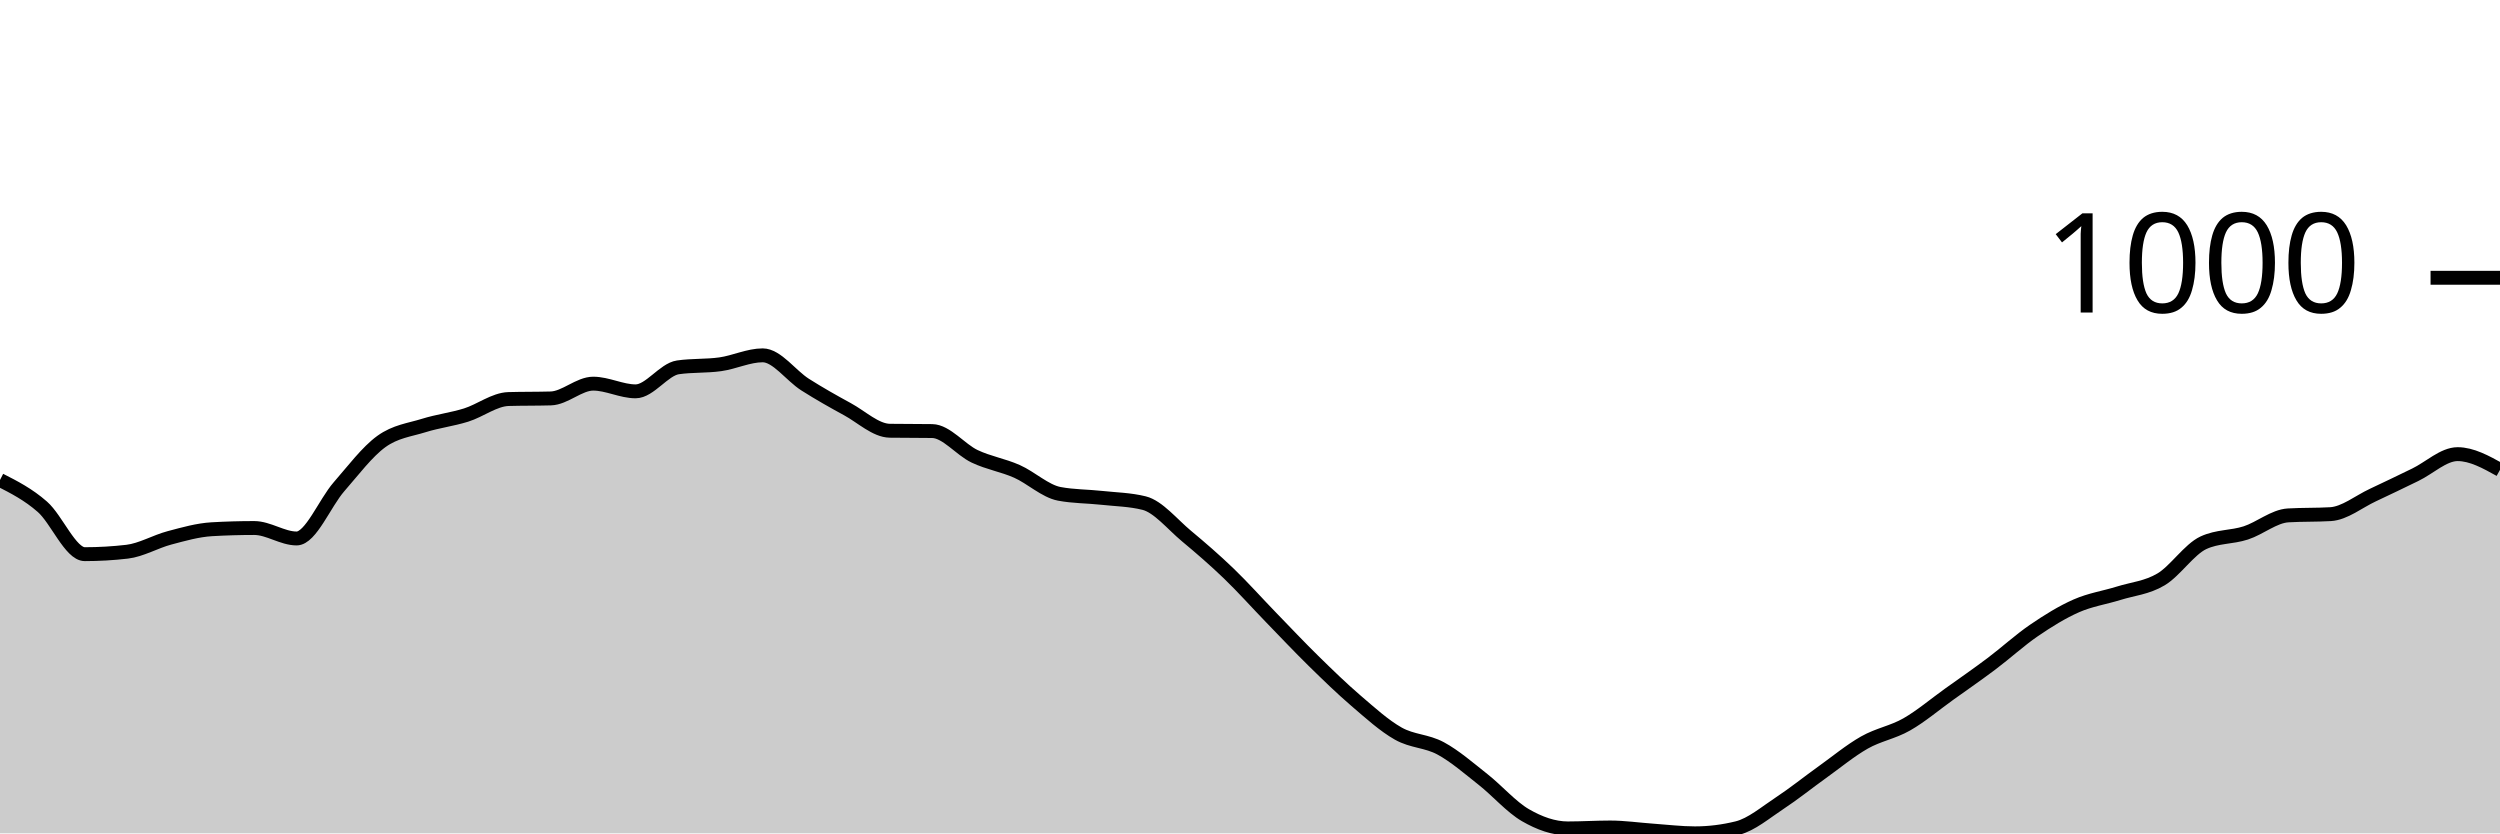
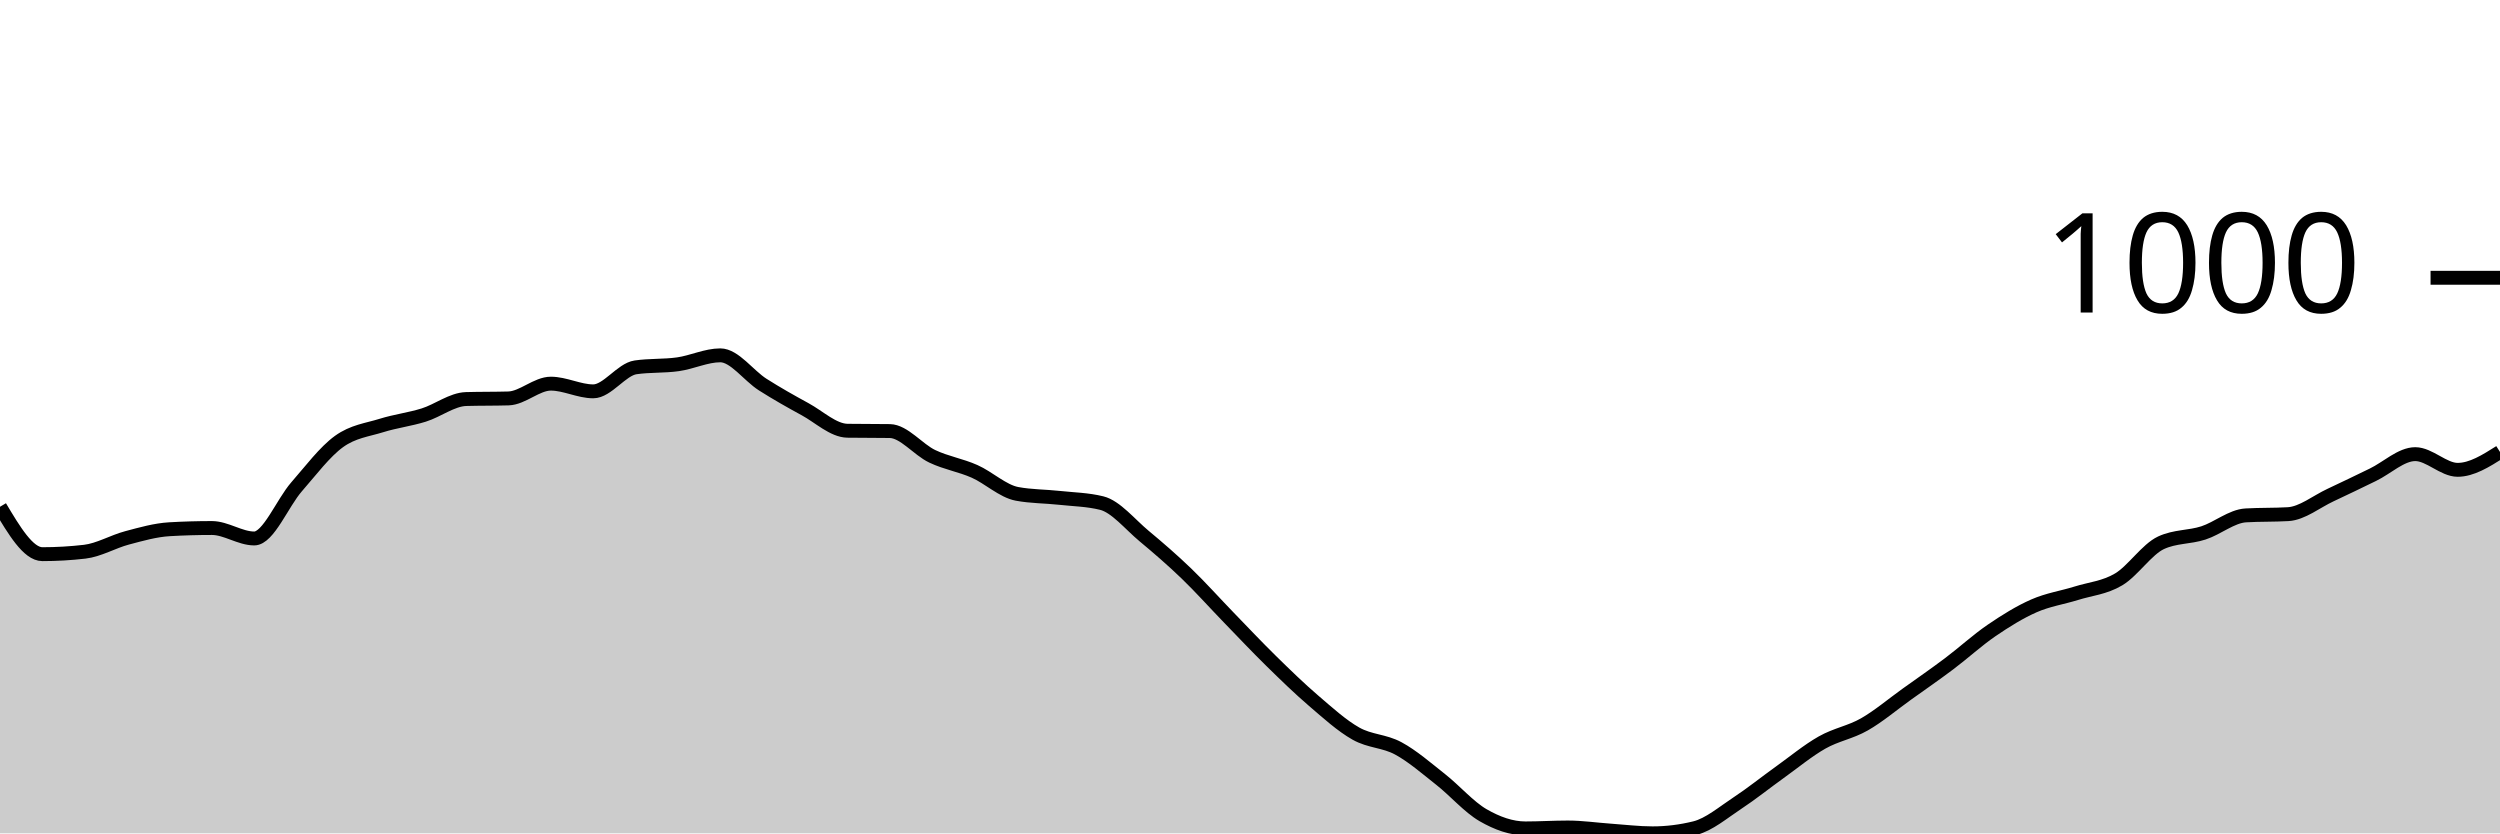
<svg xmlns="http://www.w3.org/2000/svg" viewBox="0 0 180 60">
  <g transform="translate(0,20)">
-     <path class="area" fill="rgba(0, 0, 0, 0.2)" d="M0,14.56C1.017,15.078,2.034,15.597,3.051,16.488C4.068,17.378,5.085,19.9,6.102,19.9C7.119,19.9,8.136,19.841,9.153,19.723C10.169,19.605,11.186,18.995,12.203,18.726C13.22,18.456,14.237,18.164,15.254,18.105C16.271,18.046,17.288,18.017,18.305,18.017C19.322,18.017,20.339,18.77,21.356,18.77C22.373,18.77,23.39,16.211,24.407,15.047C25.424,13.884,26.441,12.524,27.458,11.789C28.475,11.054,29.492,10.955,30.508,10.637C31.525,10.319,32.542,10.201,33.559,9.884C34.576,9.566,35.593,8.761,36.61,8.731C37.627,8.702,38.644,8.717,39.661,8.687C40.678,8.657,41.695,7.623,42.712,7.623C43.729,7.623,44.746,8.177,45.763,8.177C46.78,8.177,47.797,6.596,48.814,6.449C49.831,6.301,50.847,6.371,51.864,6.227C52.881,6.083,53.898,5.584,54.915,5.584C55.932,5.584,56.949,7.043,57.966,7.69C58.983,8.336,60,8.909,61.017,9.463C62.034,10.017,63.051,10.999,64.068,11.014C65.085,11.029,66.102,11.021,67.119,11.036C68.136,11.051,69.153,12.369,70.169,12.853C71.186,13.337,72.203,13.488,73.22,13.939C74.237,14.39,75.254,15.365,76.271,15.557C77.288,15.749,78.305,15.734,79.322,15.845C80.339,15.956,81.356,15.97,82.373,16.222C83.39,16.473,84.407,17.747,85.424,18.593C86.441,19.439,87.458,20.318,88.475,21.296C89.492,22.275,90.508,23.416,91.525,24.465C92.542,25.514,93.559,26.593,94.576,27.59C95.593,28.587,96.61,29.577,97.627,30.449C98.644,31.32,99.661,32.247,100.678,32.82C101.695,33.392,102.712,33.333,103.729,33.884C104.746,34.434,105.763,35.32,106.78,36.122C107.797,36.923,108.814,38.105,109.831,38.693C110.847,39.28,111.864,39.645,112.881,39.645C113.898,39.645,114.915,39.579,115.932,39.579C116.949,39.579,117.966,39.73,118.983,39.801C120,39.871,121.017,40,122.034,40C123.051,40,124.068,39.874,125.085,39.623C126.102,39.372,127.119,38.497,128.136,37.828C129.153,37.16,130.169,36.34,131.186,35.612C132.203,34.885,133.22,34.039,134.237,33.463C135.254,32.886,136.271,32.735,137.288,32.155C138.305,31.575,139.322,30.711,140.339,29.983C141.356,29.256,142.373,28.554,143.39,27.789C144.407,27.025,145.424,26.09,146.441,25.396C147.458,24.702,148.475,24.07,149.492,23.623C150.508,23.176,151.525,23.032,152.542,22.715C153.559,22.397,154.576,22.323,155.593,21.717C156.61,21.112,157.627,19.553,158.644,19.08C159.661,18.608,160.678,18.7,161.695,18.371C162.712,18.042,163.729,17.167,164.746,17.108C165.763,17.049,166.78,17.078,167.797,17.019C168.814,16.96,169.831,16.118,170.847,15.645C171.864,15.173,172.881,14.674,173.898,14.183C174.915,13.692,175.932,12.698,176.949,12.698C177.966,12.698,178.983,13.263,180,13.828L180,40C178.983,40,177.966,40,176.949,40C175.932,40,174.915,40,173.898,40C172.881,40,171.864,40,170.847,40C169.831,40,168.814,40,167.797,40C166.78,40,165.763,40,164.746,40C163.729,40,162.712,40,161.695,40C160.678,40,159.661,40,158.644,40C157.627,40,156.61,40,155.593,40C154.576,40,153.559,40,152.542,40C151.525,40,150.508,40,149.492,40C148.475,40,147.458,40,146.441,40C145.424,40,144.407,40,143.39,40C142.373,40,141.356,40,140.339,40C139.322,40,138.305,40,137.288,40C136.271,40,135.254,40,134.237,40C133.22,40,132.203,40,131.186,40C130.169,40,129.153,40,128.136,40C127.119,40,126.102,40,125.085,40C124.068,40,123.051,40,122.034,40C121.017,40,120,40,118.983,40C117.966,40,116.949,40,115.932,40C114.915,40,113.898,40,112.881,40C111.864,40,110.847,40,109.831,40C108.814,40,107.797,40,106.78,40C105.763,40,104.746,40,103.729,40C102.712,40,101.695,40,100.678,40C99.661,40,98.644,40,97.627,40C96.61,40,95.593,40,94.576,40C93.559,40,92.542,40,91.525,40C90.508,40,89.492,40,88.475,40C87.458,40,86.441,40,85.424,40C84.407,40,83.39,40,82.373,40C81.356,40,80.339,40,79.322,40C78.305,40,77.288,40,76.271,40C75.254,40,74.237,40,73.22,40C72.203,40,71.186,40,70.169,40C69.153,40,68.136,40,67.119,40C66.102,40,65.085,40,64.068,40C63.051,40,62.034,40,61.017,40C60,40,58.983,40,57.966,40C56.949,40,55.932,40,54.915,40C53.898,40,52.881,40,51.864,40C50.847,40,49.831,40,48.814,40C47.797,40,46.78,40,45.763,40C44.746,40,43.729,40,42.712,40C41.695,40,40.678,40,39.661,40C38.644,40,37.627,40,36.61,40C35.593,40,34.576,40,33.559,40C32.542,40,31.525,40,30.508,40C29.492,40,28.475,40,27.458,40C26.441,40,25.424,40,24.407,40C23.39,40,22.373,40,21.356,40C20.339,40,19.322,40,18.305,40C17.288,40,16.271,40,15.254,40C14.237,40,13.22,40,12.203,40C11.186,40,10.169,40,9.153,40C8.136,40,7.119,40,6.102,40C5.085,40,4.068,40,3.051,40C2.034,40,1.017,40,0,40Z" />
-     <path class="line" stroke="black" fill="none" d="M0,14.56C1.017,15.078,2.034,15.597,3.051,16.488C4.068,17.378,5.085,19.9,6.102,19.9C7.119,19.9,8.136,19.841,9.153,19.723C10.169,19.605,11.186,18.995,12.203,18.726C13.22,18.456,14.237,18.164,15.254,18.105C16.271,18.046,17.288,18.017,18.305,18.017C19.322,18.017,20.339,18.77,21.356,18.77C22.373,18.77,23.39,16.211,24.407,15.047C25.424,13.884,26.441,12.524,27.458,11.789C28.475,11.054,29.492,10.955,30.508,10.637C31.525,10.319,32.542,10.201,33.559,9.884C34.576,9.566,35.593,8.761,36.61,8.731C37.627,8.702,38.644,8.717,39.661,8.687C40.678,8.657,41.695,7.623,42.712,7.623C43.729,7.623,44.746,8.177,45.763,8.177C46.78,8.177,47.797,6.596,48.814,6.449C49.831,6.301,50.847,6.371,51.864,6.227C52.881,6.083,53.898,5.584,54.915,5.584C55.932,5.584,56.949,7.043,57.966,7.69C58.983,8.336,60,8.909,61.017,9.463C62.034,10.017,63.051,10.999,64.068,11.014C65.085,11.029,66.102,11.021,67.119,11.036C68.136,11.051,69.153,12.369,70.169,12.853C71.186,13.337,72.203,13.488,73.22,13.939C74.237,14.39,75.254,15.365,76.271,15.557C77.288,15.749,78.305,15.734,79.322,15.845C80.339,15.956,81.356,15.97,82.373,16.222C83.39,16.473,84.407,17.747,85.424,18.593C86.441,19.439,87.458,20.318,88.475,21.296C89.492,22.275,90.508,23.416,91.525,24.465C92.542,25.514,93.559,26.593,94.576,27.59C95.593,28.587,96.61,29.577,97.627,30.449C98.644,31.32,99.661,32.247,100.678,32.82C101.695,33.392,102.712,33.333,103.729,33.884C104.746,34.434,105.763,35.32,106.78,36.122C107.797,36.923,108.814,38.105,109.831,38.693C110.847,39.28,111.864,39.645,112.881,39.645C113.898,39.645,114.915,39.579,115.932,39.579C116.949,39.579,117.966,39.73,118.983,39.801C120,39.871,121.017,40,122.034,40C123.051,40,124.068,39.874,125.085,39.623C126.102,39.372,127.119,38.497,128.136,37.828C129.153,37.16,130.169,36.34,131.186,35.612C132.203,34.885,133.22,34.039,134.237,33.463C135.254,32.886,136.271,32.735,137.288,32.155C138.305,31.575,139.322,30.711,140.339,29.983C141.356,29.256,142.373,28.554,143.39,27.789C144.407,27.025,145.424,26.09,146.441,25.396C147.458,24.702,148.475,24.07,149.492,23.623C150.508,23.176,151.525,23.032,152.542,22.715C153.559,22.397,154.576,22.323,155.593,21.717C156.61,21.112,157.627,19.553,158.644,19.08C159.661,18.608,160.678,18.7,161.695,18.371C162.712,18.042,163.729,17.167,164.746,17.108C165.763,17.049,166.78,17.078,167.797,17.019C168.814,16.96,169.831,16.118,170.847,15.645C171.864,15.173,172.881,14.674,173.898,14.183C174.915,13.692,175.932,12.698,176.949,12.698C177.966,12.698,178.983,13.263,180,13.828" />
+     <path class="area" fill="rgba(0, 0, 0, 0.2)" d="M0,16.488C1.017,18.194,2.034,19.9,3.051,19.9C4.068,19.9,5.085,19.841,6.102,19.723C7.119,19.605,8.136,18.995,9.153,18.726C10.169,18.456,11.186,18.164,12.203,18.105C13.22,18.046,14.237,18.017,15.254,18.017C16.271,18.017,17.288,18.77,18.305,18.77C19.322,18.77,20.339,16.211,21.356,15.047C22.373,13.884,23.39,12.524,24.407,11.789C25.424,11.054,26.441,10.955,27.458,10.637C28.475,10.319,29.492,10.201,30.508,9.884C31.525,9.566,32.542,8.761,33.559,8.731C34.576,8.702,35.593,8.717,36.61,8.687C37.627,8.657,38.644,7.623,39.661,7.623C40.678,7.623,41.695,8.177,42.712,8.177C43.729,8.177,44.746,6.596,45.763,6.449C46.78,6.301,47.797,6.371,48.814,6.227C49.831,6.083,50.847,5.584,51.864,5.584C52.881,5.584,53.898,7.043,54.915,7.69C55.932,8.336,56.949,8.909,57.966,9.463C58.983,10.017,60,10.999,61.017,11.014C62.034,11.029,63.051,11.021,64.068,11.036C65.085,11.051,66.102,12.369,67.119,12.853C68.136,13.337,69.153,13.488,70.169,13.939C71.186,14.39,72.203,15.365,73.22,15.557C74.237,15.749,75.254,15.734,76.271,15.845C77.288,15.956,78.305,15.97,79.322,16.222C80.339,16.473,81.356,17.747,82.373,18.593C83.39,19.439,84.407,20.318,85.424,21.296C86.441,22.275,87.458,23.416,88.475,24.465C89.492,25.514,90.508,26.593,91.525,27.59C92.542,28.587,93.559,29.577,94.576,30.449C95.593,31.32,96.61,32.247,97.627,32.82C98.644,33.392,99.661,33.333,100.678,33.884C101.695,34.434,102.712,35.32,103.729,36.122C104.746,36.923,105.763,38.105,106.78,38.693C107.797,39.28,108.814,39.645,109.831,39.645C110.847,39.645,111.864,39.579,112.881,39.579C113.898,39.579,114.915,39.73,115.932,39.801C116.949,39.871,117.966,40,118.983,40C120,40,121.017,39.874,122.034,39.623C123.051,39.372,124.068,38.497,125.085,37.828C126.102,37.16,127.119,36.34,128.136,35.612C129.153,34.885,130.169,34.039,131.186,33.463C132.203,32.886,133.22,32.735,134.237,32.155C135.254,31.575,136.271,30.711,137.288,29.983C138.305,29.256,139.322,28.554,140.339,27.789C141.356,27.025,142.373,26.09,143.39,25.396C144.407,24.702,145.424,24.07,146.441,23.623C147.458,23.176,148.475,23.032,149.492,22.715C150.508,22.397,151.525,22.323,152.542,21.717C153.559,21.112,154.576,19.553,155.593,19.08C156.61,18.608,157.627,18.7,158.644,18.371C159.661,18.042,160.678,17.167,161.695,17.108C162.712,17.049,163.729,17.078,164.746,17.019C165.763,16.96,166.78,16.118,167.797,15.645C168.814,15.173,169.831,14.674,170.847,14.183C171.864,13.692,172.881,12.698,173.898,12.698C174.915,12.698,175.932,13.828,176.949,13.828C177.966,13.828,178.983,13.186,180,12.543L180,40C178.983,40,177.966,40,176.949,40C175.932,40,174.915,40,173.898,40C172.881,40,171.864,40,170.847,40C169.831,40,168.814,40,167.797,40C166.78,40,165.763,40,164.746,40C163.729,40,162.712,40,161.695,40C160.678,40,159.661,40,158.644,40C157.627,40,156.61,40,155.593,40C154.576,40,153.559,40,152.542,40C151.525,40,150.508,40,149.492,40C148.475,40,147.458,40,146.441,40C145.424,40,144.407,40,143.39,40C142.373,40,141.356,40,140.339,40C139.322,40,138.305,40,137.288,40C136.271,40,135.254,40,134.237,40C133.22,40,132.203,40,131.186,40C130.169,40,129.153,40,128.136,40C127.119,40,126.102,40,125.085,40C124.068,40,123.051,40,122.034,40C121.017,40,120,40,118.983,40C117.966,40,116.949,40,115.932,40C114.915,40,113.898,40,112.881,40C111.864,40,110.847,40,109.831,40C108.814,40,107.797,40,106.78,40C105.763,40,104.746,40,103.729,40C102.712,40,101.695,40,100.678,40C99.661,40,98.644,40,97.627,40C96.61,40,95.593,40,94.576,40C93.559,40,92.542,40,91.525,40C90.508,40,89.492,40,88.475,40C87.458,40,86.441,40,85.424,40C84.407,40,83.39,40,82.373,40C81.356,40,80.339,40,79.322,40C78.305,40,77.288,40,76.271,40C75.254,40,74.237,40,73.22,40C72.203,40,71.186,40,70.169,40C69.153,40,68.136,40,67.119,40C66.102,40,65.085,40,64.068,40C63.051,40,62.034,40,61.017,40C60,40,58.983,40,57.966,40C56.949,40,55.932,40,54.915,40C53.898,40,52.881,40,51.864,40C50.847,40,49.831,40,48.814,40C47.797,40,46.78,40,45.763,40C44.746,40,43.729,40,42.712,40C41.695,40,40.678,40,39.661,40C38.644,40,37.627,40,36.61,40C35.593,40,34.576,40,33.559,40C32.542,40,31.525,40,30.508,40C29.492,40,28.475,40,27.458,40C26.441,40,25.424,40,24.407,40C23.39,40,22.373,40,21.356,40C20.339,40,19.322,40,18.305,40C17.288,40,16.271,40,15.254,40C14.237,40,13.22,40,12.203,40C11.186,40,10.169,40,9.153,40C8.136,40,7.119,40,6.102,40C5.085,40,4.068,40,3.051,40C2.034,40,1.017,40,0,40Z" />
+     <path class="line" stroke="black" fill="none" d="M0,16.488C1.017,18.194,2.034,19.9,3.051,19.9C4.068,19.9,5.085,19.841,6.102,19.723C7.119,19.605,8.136,18.995,9.153,18.726C10.169,18.456,11.186,18.164,12.203,18.105C13.22,18.046,14.237,18.017,15.254,18.017C16.271,18.017,17.288,18.77,18.305,18.77C19.322,18.77,20.339,16.211,21.356,15.047C22.373,13.884,23.39,12.524,24.407,11.789C25.424,11.054,26.441,10.955,27.458,10.637C28.475,10.319,29.492,10.201,30.508,9.884C31.525,9.566,32.542,8.761,33.559,8.731C34.576,8.702,35.593,8.717,36.61,8.687C37.627,8.657,38.644,7.623,39.661,7.623C40.678,7.623,41.695,8.177,42.712,8.177C43.729,8.177,44.746,6.596,45.763,6.449C46.78,6.301,47.797,6.371,48.814,6.227C49.831,6.083,50.847,5.584,51.864,5.584C52.881,5.584,53.898,7.043,54.915,7.69C55.932,8.336,56.949,8.909,57.966,9.463C58.983,10.017,60,10.999,61.017,11.014C62.034,11.029,63.051,11.021,64.068,11.036C65.085,11.051,66.102,12.369,67.119,12.853C68.136,13.337,69.153,13.488,70.169,13.939C71.186,14.39,72.203,15.365,73.22,15.557C74.237,15.749,75.254,15.734,76.271,15.845C77.288,15.956,78.305,15.97,79.322,16.222C80.339,16.473,81.356,17.747,82.373,18.593C83.39,19.439,84.407,20.318,85.424,21.296C86.441,22.275,87.458,23.416,88.475,24.465C89.492,25.514,90.508,26.593,91.525,27.59C92.542,28.587,93.559,29.577,94.576,30.449C95.593,31.32,96.61,32.247,97.627,32.82C98.644,33.392,99.661,33.333,100.678,33.884C101.695,34.434,102.712,35.32,103.729,36.122C104.746,36.923,105.763,38.105,106.78,38.693C107.797,39.28,108.814,39.645,109.831,39.645C110.847,39.645,111.864,39.579,112.881,39.579C113.898,39.579,114.915,39.73,115.932,39.801C116.949,39.871,117.966,40,118.983,40C120,40,121.017,39.874,122.034,39.623C123.051,39.372,124.068,38.497,125.085,37.828C126.102,37.16,127.119,36.34,128.136,35.612C129.153,34.885,130.169,34.039,131.186,33.463C132.203,32.886,133.22,32.735,134.237,32.155C135.254,31.575,136.271,30.711,137.288,29.983C138.305,29.256,139.322,28.554,140.339,27.789C141.356,27.025,142.373,26.09,143.39,25.396C144.407,24.702,145.424,24.07,146.441,23.623C147.458,23.176,148.475,23.032,149.492,22.715C150.508,22.397,151.525,22.323,152.542,21.717C153.559,21.112,154.576,19.553,155.593,19.08C156.61,18.608,157.627,18.7,158.644,18.371C159.661,18.042,160.678,17.167,161.695,17.108C162.712,17.049,163.729,17.078,164.746,17.019C165.763,16.96,166.78,16.118,167.797,15.645C168.814,15.173,169.831,14.674,170.847,14.183C171.864,13.692,172.881,12.698,173.898,12.698C174.915,12.698,175.932,13.828,176.949,13.828C177.966,13.828,178.983,13.186,180,12.543" />
    <path class="axis-ceiling" stroke-width="1" stroke="black" fill="none" d="M175,0L180,0" />
    <text class="axis-ceiling-label" font-family="sans-serif" text-anchor="end" font-size="10px" x="170" y="2.5">1000</text>
  </g>
</svg>
